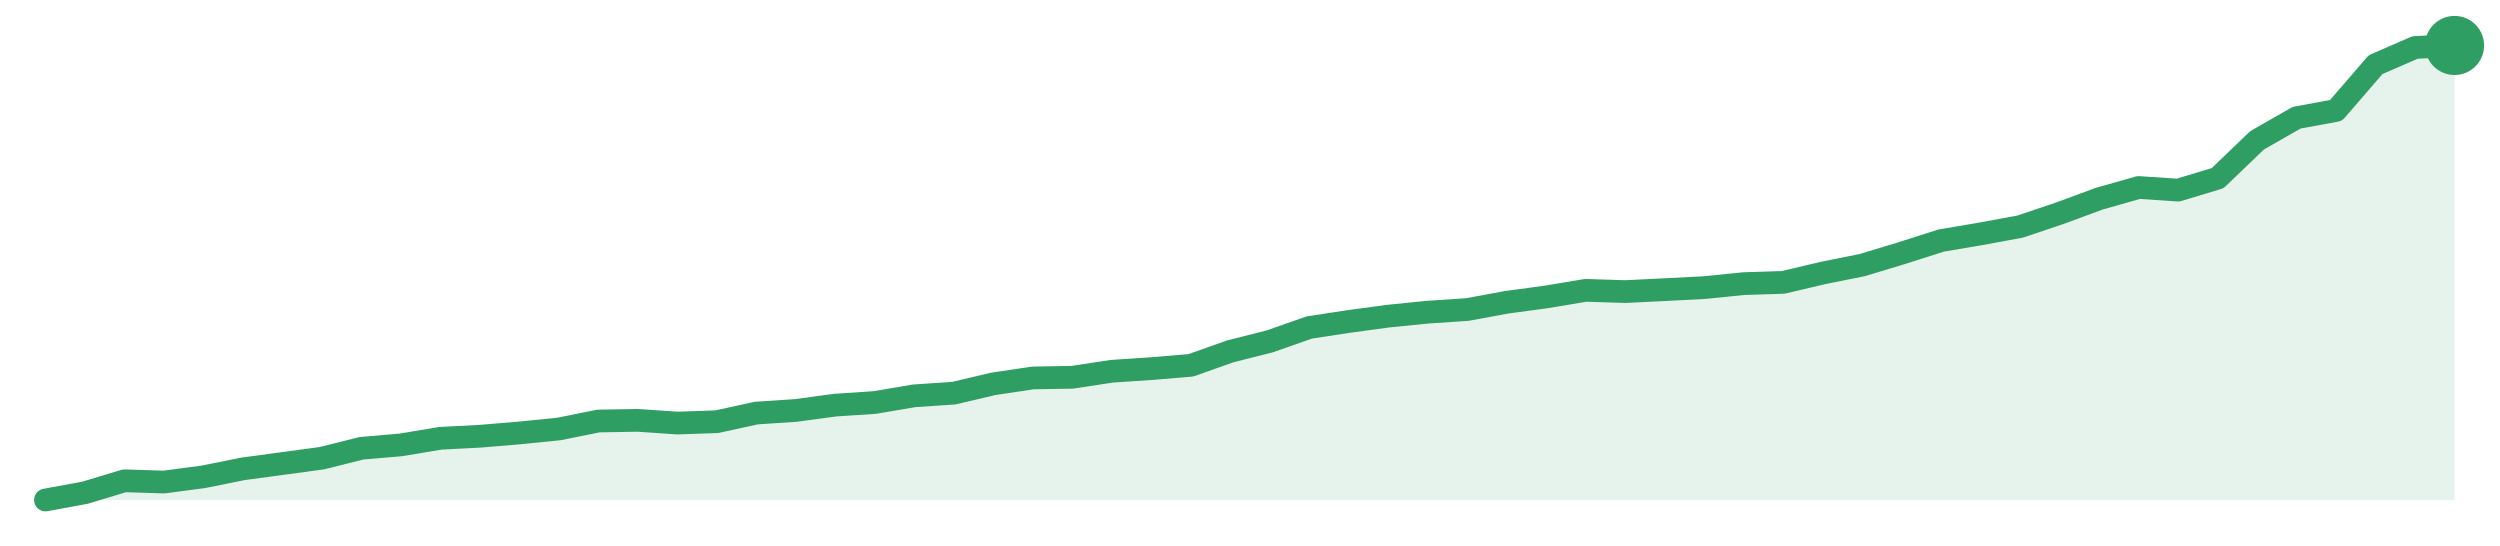
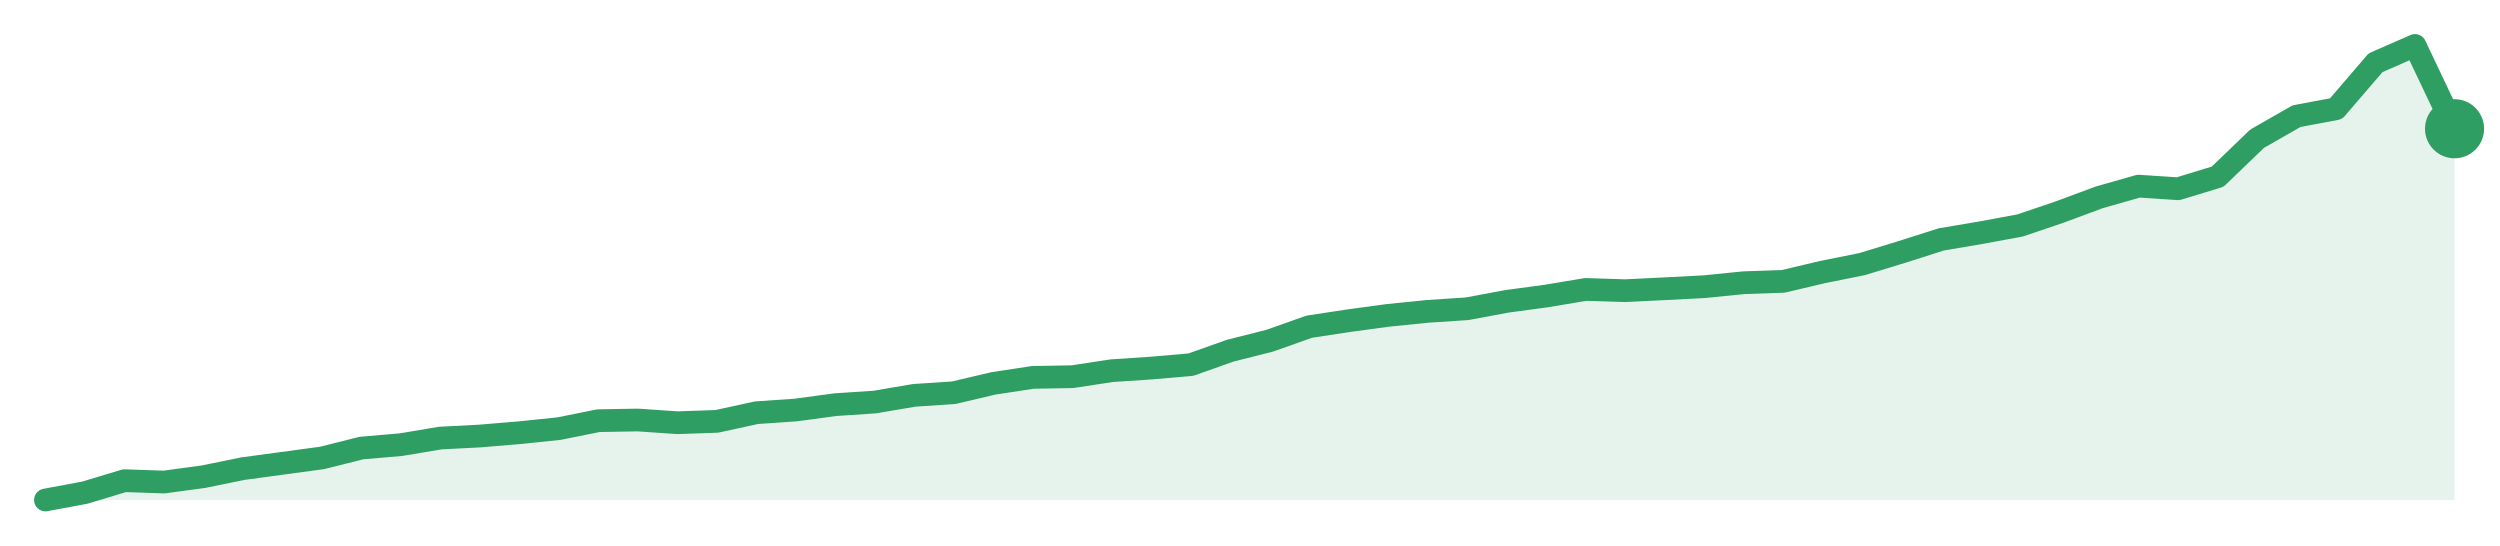
<svg xmlns="http://www.w3.org/2000/svg" width="220" height="48" viewBox="0 0 220 48" role="img" aria-label="trend">
-   <path d="M4.0,44.0 L4.0,44.0 L7.48,43.36 L10.95,42.31 L14.43,42.42 L17.9,41.96 L21.38,41.26 L24.85,40.79 L28.33,40.32 L31.8,39.45 L35.28,39.15 L38.75,38.57 L42.23,38.39 L45.7,38.1 L49.18,37.75 L52.66,37.05 L56.13,36.99 L59.61,37.23 L63.08,37.11 L66.56,36.35 L70.03,36.12 L73.51,35.65 L76.98,35.42 L80.46,34.83 L83.93,34.6 L87.41,33.78 L90.89,33.26 L94.36,33.2 L97.84,32.67 L101.31,32.44 L104.79,32.15 L108.26,30.92 L111.74,30.04 L115.21,28.82 L118.69,28.29 L122.16,27.82 L125.64,27.47 L129.11,27.24 L132.59,26.6 L136.07,26.13 L139.54,25.55 L143.02,25.66 L146.49,25.49 L149.97,25.31 L153.44,24.96 L156.92,24.85 L160.39,24.03 L163.87,23.33 L167.34,22.28 L170.82,21.17 L174.3,20.58 L177.77,19.94 L181.25,18.77 L184.72,17.49 L188.2,16.5 L191.67,16.73 L195.15,15.68 L198.62,12.35 L202.1,10.36 L205.57,9.72 L209.05,5.69 L212.52,4.18 L216.0,4.0 L216.0,44.0 Z" fill="#2f9e631f" />
-   <path d="M4.0,44.0 L7.48,43.36 L10.95,42.31 L14.43,42.42 L17.9,41.96 L21.38,41.26 L24.85,40.79 L28.33,40.32 L31.8,39.45 L35.28,39.15 L38.75,38.57 L42.23,38.39 L45.7,38.1 L49.18,37.75 L52.66,37.05 L56.13,36.99 L59.61,37.23 L63.08,37.11 L66.56,36.35 L70.03,36.12 L73.51,35.65 L76.98,35.42 L80.46,34.83 L83.93,34.6 L87.41,33.78 L90.89,33.26 L94.36,33.2 L97.84,32.67 L101.31,32.44 L104.79,32.15 L108.26,30.92 L111.74,30.04 L115.21,28.82 L118.69,28.29 L122.16,27.82 L125.64,27.47 L129.11,27.24 L132.59,26.6 L136.07,26.13 L139.54,25.55 L143.02,25.66 L146.49,25.49 L149.97,25.31 L153.44,24.96 L156.92,24.85 L160.39,24.03 L163.87,23.33 L167.34,22.28 L170.82,21.17 L174.3,20.58 L177.77,19.94 L181.25,18.77 L184.72,17.49 L188.2,16.5 L191.67,16.73 L195.15,15.68 L198.62,12.35 L202.1,10.36 L205.57,9.72 L209.05,5.69 L212.52,4.18 L216.0,4.0" fill="none" stroke="#2f9e63" stroke-width="2" stroke-linejoin="round" stroke-linecap="round" />
-   <circle cx="216.0" cy="4.0" r="2.6" fill="#2f9e63" />
+   <path d="M4.0,44.0 L4.0,44.0 L7.48,43.35 L10.95,42.3 L14.43,42.42 L17.9,41.95 L21.38,41.24 L24.85,40.77 L28.33,40.3 L31.8,39.43 L35.28,39.13 L38.75,38.55 L42.23,38.37 L45.7,38.08 L49.18,37.72 L52.66,37.02 L56.13,36.96 L59.61,37.2 L63.08,37.08 L66.56,36.32 L70.03,36.08 L73.51,35.61 L76.98,35.38 L80.46,34.79 L83.93,34.56 L87.41,33.74 L90.89,33.21 L94.36,33.15 L97.84,32.62 L101.31,32.39 L104.79,32.09 L108.26,30.86 L111.74,29.98 L115.21,28.75 L118.69,28.22 L122.16,27.75 L125.64,27.4 L129.11,27.17 L132.59,26.52 L136.07,26.05 L139.54,25.47 L143.02,25.58 L146.49,25.41 L149.97,25.23 L153.44,24.88 L156.92,24.76 L160.39,23.94 L163.87,23.24 L167.34,22.18 L170.82,21.07 L174.3,20.48 L177.77,19.84 L181.25,18.66 L184.72,17.37 L188.2,16.38 L191.67,16.61 L195.15,15.55 L198.62,12.21 L202.1,10.22 L205.57,9.57 L209.05,5.52 L212.52,4.0 L216.0,11.33 L216.0,44.0 Z" fill="#2f9e631f" />
+   <path d="M4.0,44.0 L7.48,43.35 L10.95,42.3 L14.43,42.42 L17.9,41.95 L21.38,41.24 L24.85,40.77 L28.33,40.3 L31.8,39.43 L35.28,39.13 L38.75,38.55 L42.23,38.37 L45.7,38.08 L49.18,37.72 L52.66,37.02 L56.13,36.96 L59.61,37.2 L63.08,37.08 L66.56,36.32 L70.03,36.08 L73.51,35.61 L76.98,35.38 L80.46,34.79 L83.93,34.56 L87.41,33.74 L90.89,33.21 L94.36,33.15 L97.84,32.62 L101.31,32.39 L104.79,32.09 L108.26,30.86 L111.74,29.98 L115.21,28.75 L118.69,28.22 L122.16,27.75 L125.64,27.4 L129.11,27.17 L132.59,26.52 L136.07,26.05 L139.54,25.47 L143.02,25.58 L146.49,25.41 L149.97,25.23 L153.44,24.88 L156.92,24.76 L160.39,23.94 L163.87,23.24 L167.34,22.18 L170.82,21.07 L174.3,20.48 L177.77,19.84 L181.25,18.66 L184.72,17.37 L188.2,16.38 L191.67,16.61 L195.15,15.55 L198.62,12.21 L202.1,10.22 L205.57,9.57 L209.05,5.52 L212.52,4.0 L216.0,11.33" fill="none" stroke="#2f9e63" stroke-width="2" stroke-linejoin="round" stroke-linecap="round" />
+   <circle cx="216.0" cy="11.33" r="2.6" fill="#2f9e63" />
</svg>
